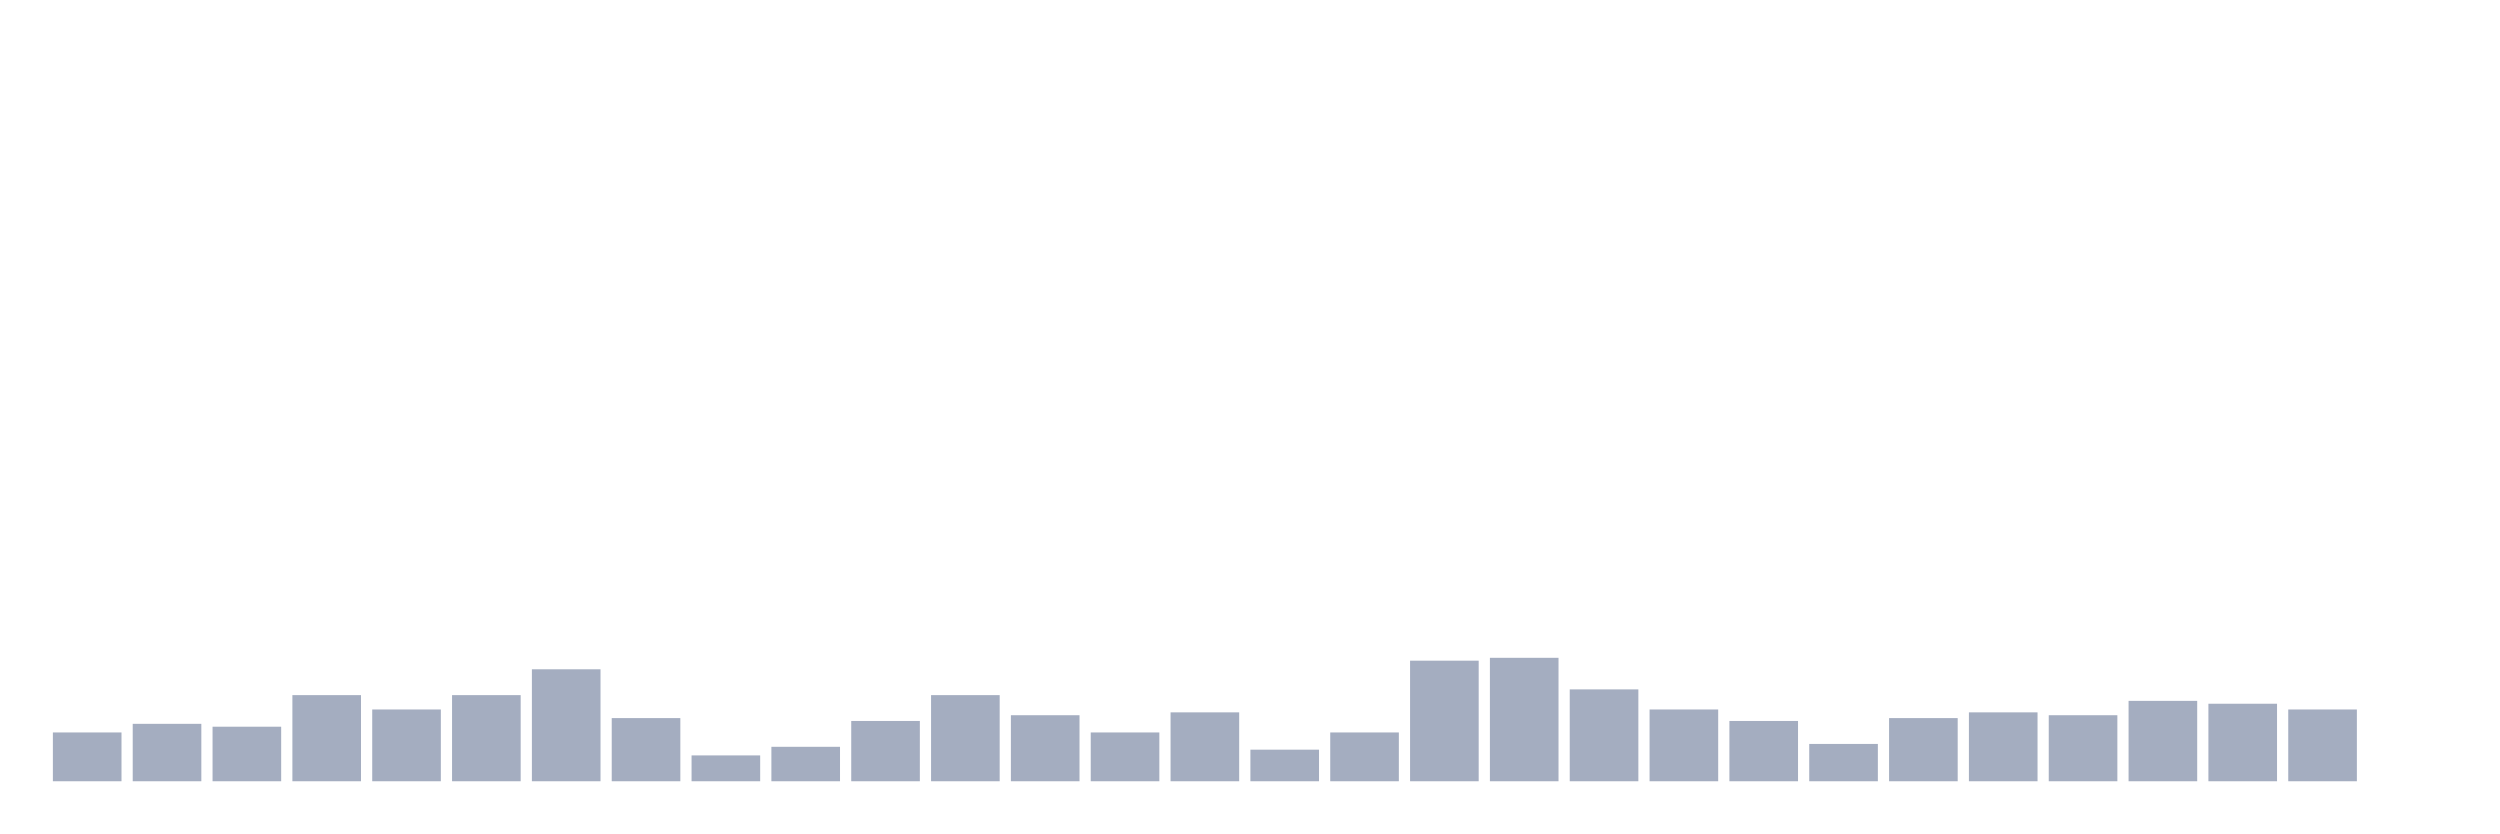
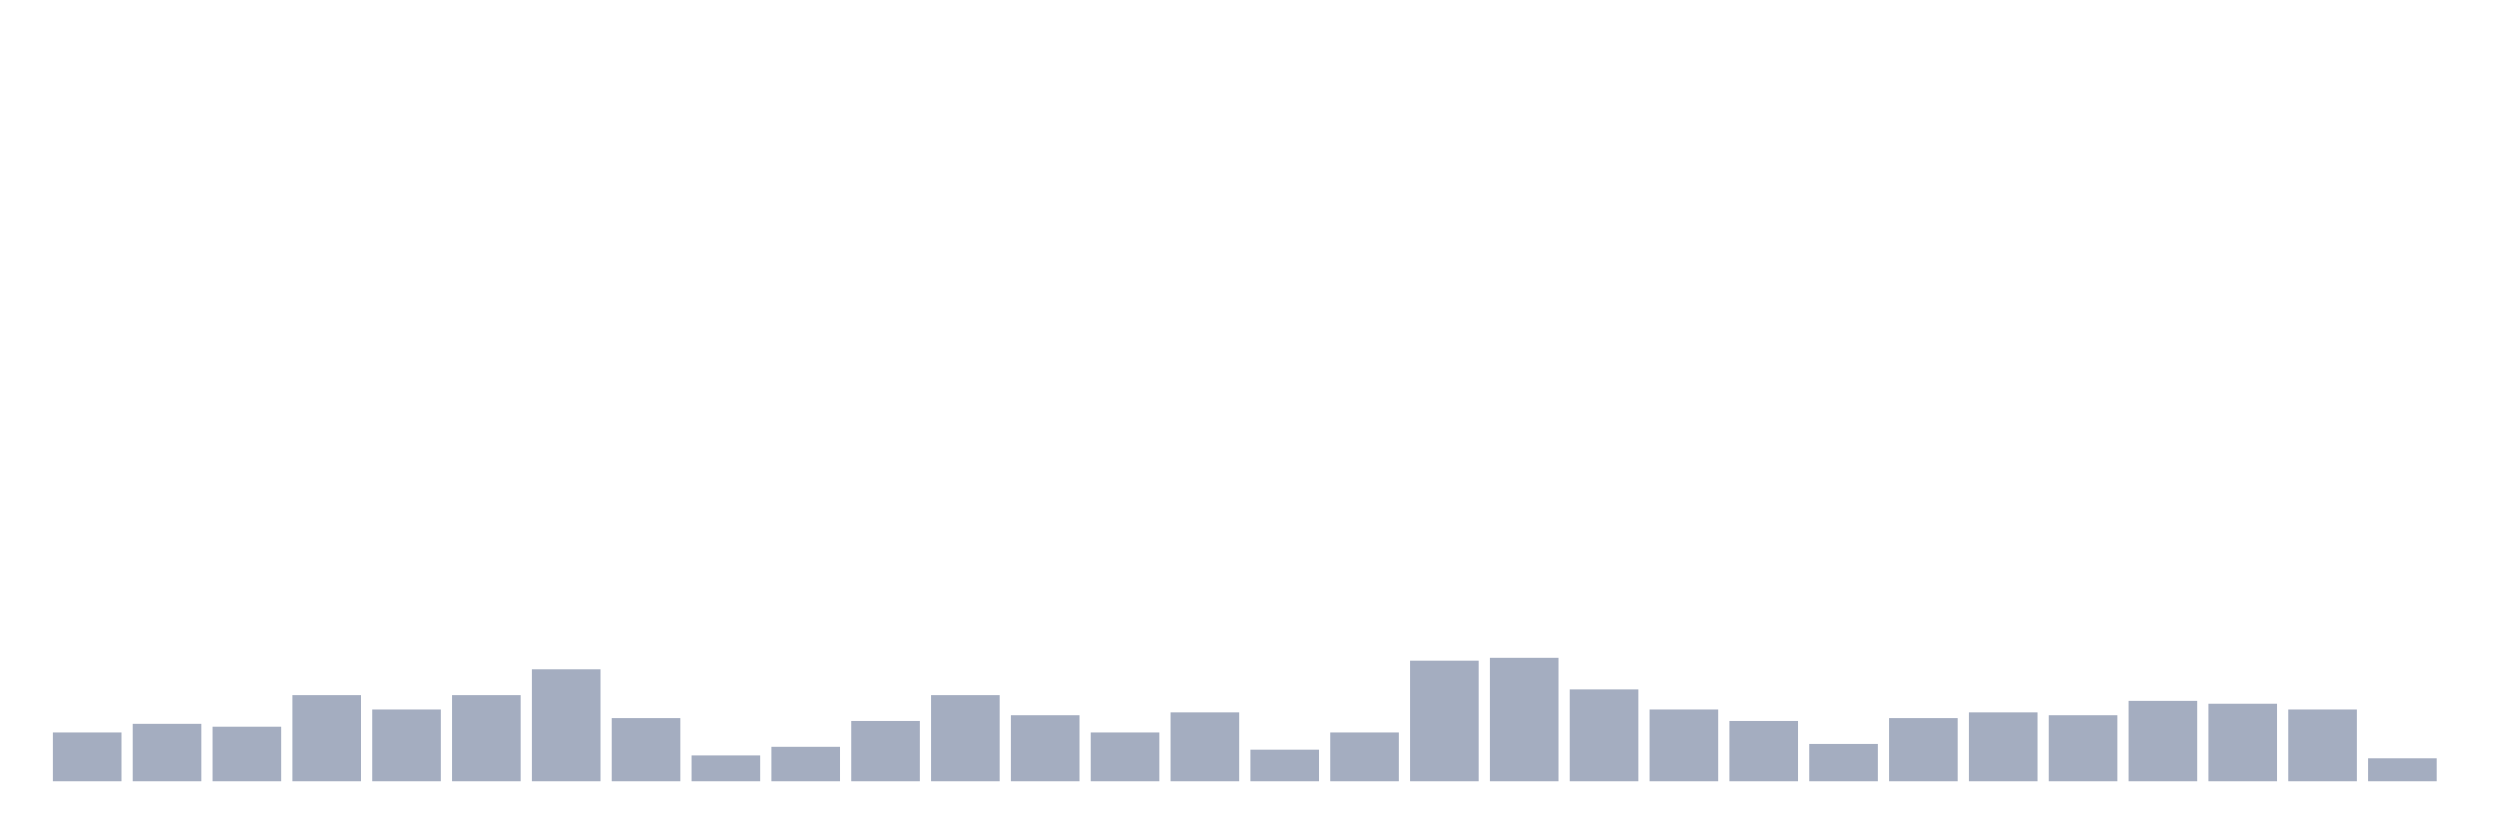
<svg xmlns="http://www.w3.org/2000/svg" viewBox="0 0 480 160">
  <g transform="translate(10,10)">
    <rect class="bar" x="0.153" width="13.175" y="130.63" height="9.37" fill="rgb(164,173,192)" />
    <rect class="bar" x="15.482" width="13.175" y="128.976" height="11.024" fill="rgb(164,173,192)" />
    <rect class="bar" x="30.81" width="13.175" y="129.528" height="10.472" fill="rgb(164,173,192)" />
    <rect class="bar" x="46.138" width="13.175" y="123.465" height="16.535" fill="rgb(164,173,192)" />
    <rect class="bar" x="61.466" width="13.175" y="126.22" height="13.78" fill="rgb(164,173,192)" />
    <rect class="bar" x="76.794" width="13.175" y="123.465" height="16.535" fill="rgb(164,173,192)" />
    <rect class="bar" x="92.123" width="13.175" y="118.504" height="21.496" fill="rgb(164,173,192)" />
    <rect class="bar" x="107.451" width="13.175" y="127.874" height="12.126" fill="rgb(164,173,192)" />
    <rect class="bar" x="122.779" width="13.175" y="135.039" height="4.961" fill="rgb(164,173,192)" />
    <rect class="bar" x="138.107" width="13.175" y="133.386" height="6.614" fill="rgb(164,173,192)" />
    <rect class="bar" x="153.436" width="13.175" y="128.425" height="11.575" fill="rgb(164,173,192)" />
    <rect class="bar" x="168.764" width="13.175" y="123.465" height="16.535" fill="rgb(164,173,192)" />
    <rect class="bar" x="184.092" width="13.175" y="127.323" height="12.677" fill="rgb(164,173,192)" />
    <rect class="bar" x="199.42" width="13.175" y="130.63" height="9.37" fill="rgb(164,173,192)" />
    <rect class="bar" x="214.748" width="13.175" y="126.772" height="13.228" fill="rgb(164,173,192)" />
    <rect class="bar" x="230.077" width="13.175" y="133.937" height="6.063" fill="rgb(164,173,192)" />
    <rect class="bar" x="245.405" width="13.175" y="130.63" height="9.37" fill="rgb(164,173,192)" />
    <rect class="bar" x="260.733" width="13.175" y="116.85" height="23.15" fill="rgb(164,173,192)" />
    <rect class="bar" x="276.061" width="13.175" y="116.299" height="23.701" fill="rgb(164,173,192)" />
    <rect class="bar" x="291.39" width="13.175" y="122.362" height="17.638" fill="rgb(164,173,192)" />
    <rect class="bar" x="306.718" width="13.175" y="126.22" height="13.78" fill="rgb(164,173,192)" />
    <rect class="bar" x="322.046" width="13.175" y="128.425" height="11.575" fill="rgb(164,173,192)" />
    <rect class="bar" x="337.374" width="13.175" y="132.835" height="7.165" fill="rgb(164,173,192)" />
    <rect class="bar" x="352.702" width="13.175" y="127.874" height="12.126" fill="rgb(164,173,192)" />
    <rect class="bar" x="368.031" width="13.175" y="126.772" height="13.228" fill="rgb(164,173,192)" />
    <rect class="bar" x="383.359" width="13.175" y="127.323" height="12.677" fill="rgb(164,173,192)" />
    <rect class="bar" x="398.687" width="13.175" y="124.567" height="15.433" fill="rgb(164,173,192)" />
    <rect class="bar" x="414.015" width="13.175" y="125.118" height="14.882" fill="rgb(164,173,192)" />
    <rect class="bar" x="429.344" width="13.175" y="126.22" height="13.78" fill="rgb(164,173,192)" />
-     <rect class="bar" x="444.672" width="13.175" y="140" height="0" fill="rgb(164,173,192)" />
+     <rect class="bar" x="444.672" width="13.175" y="135.591" height="4.409" fill="rgb(164,173,192)" />
  </g>
</svg>
